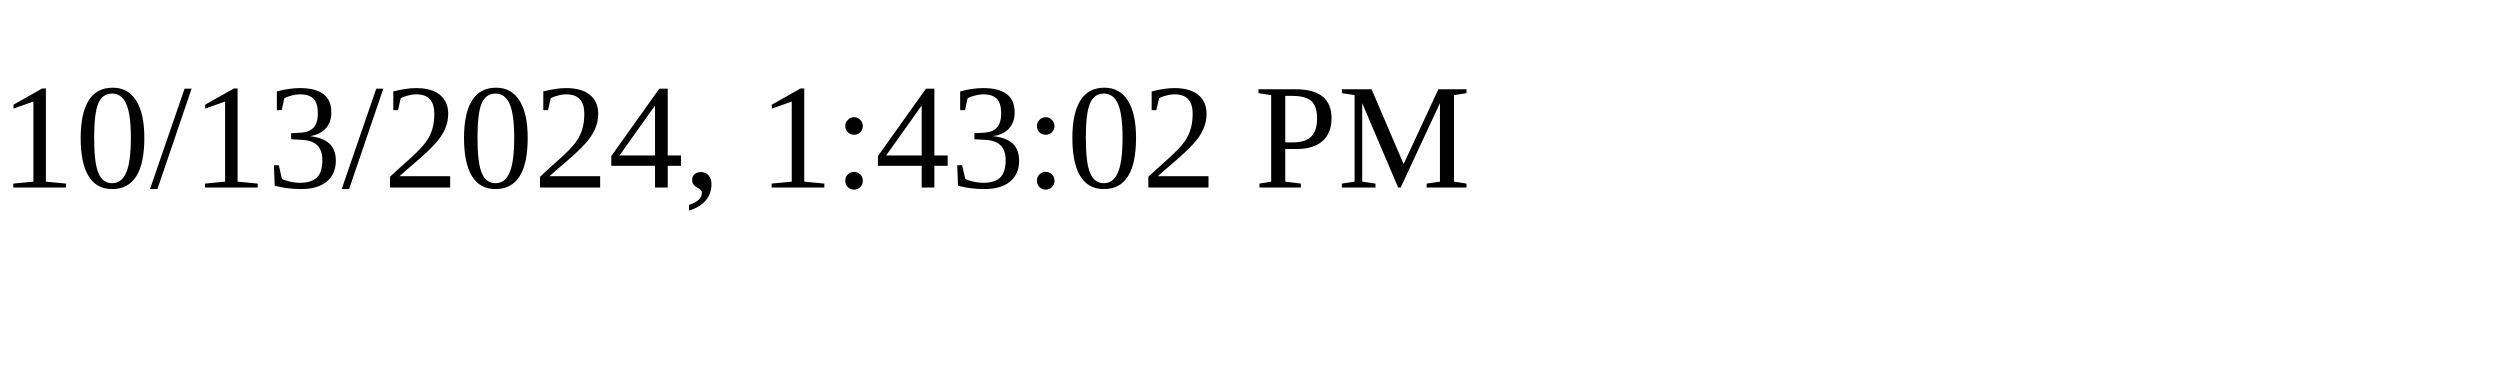
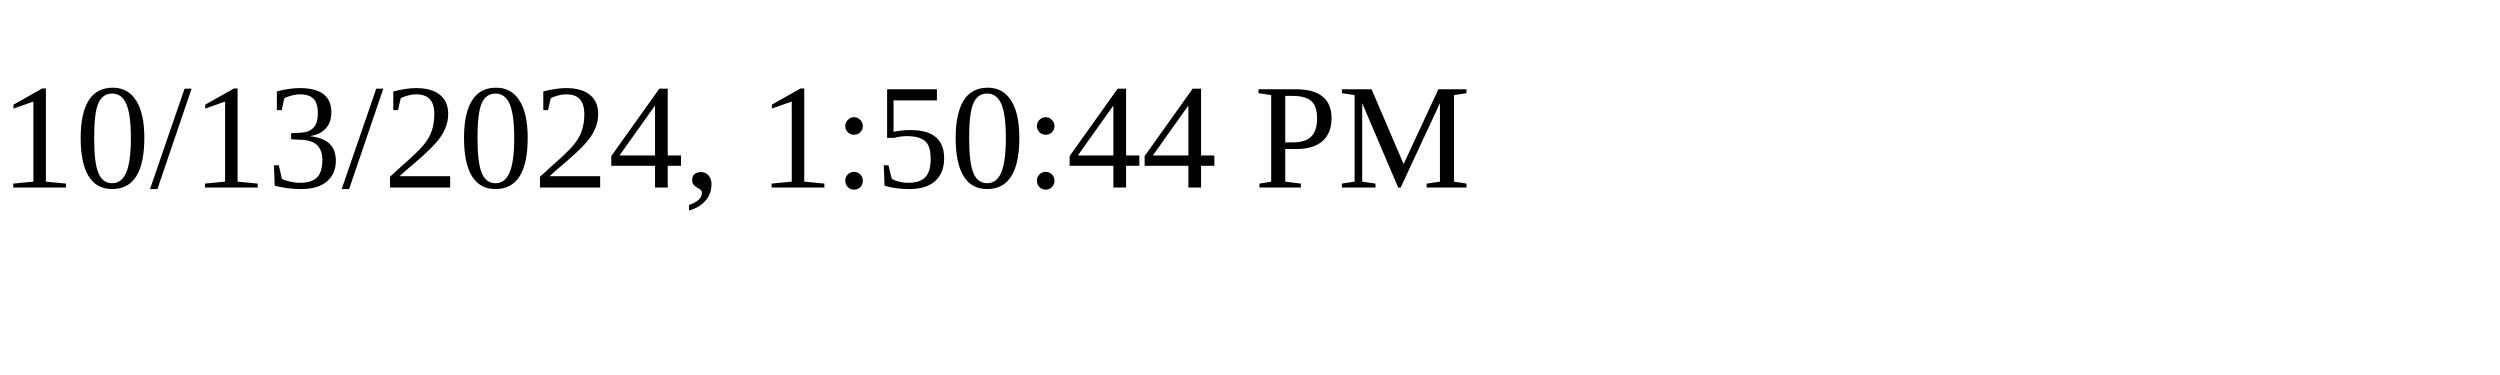
<svg xmlns="http://www.w3.org/2000/svg" height="30" width="200">
-   <text x="0" y="15">10/13/2024, 1:43:02 PM</text>
+   <text x="0" y="15">10/13/2024, 1:50:44 PM</text>
</svg>
